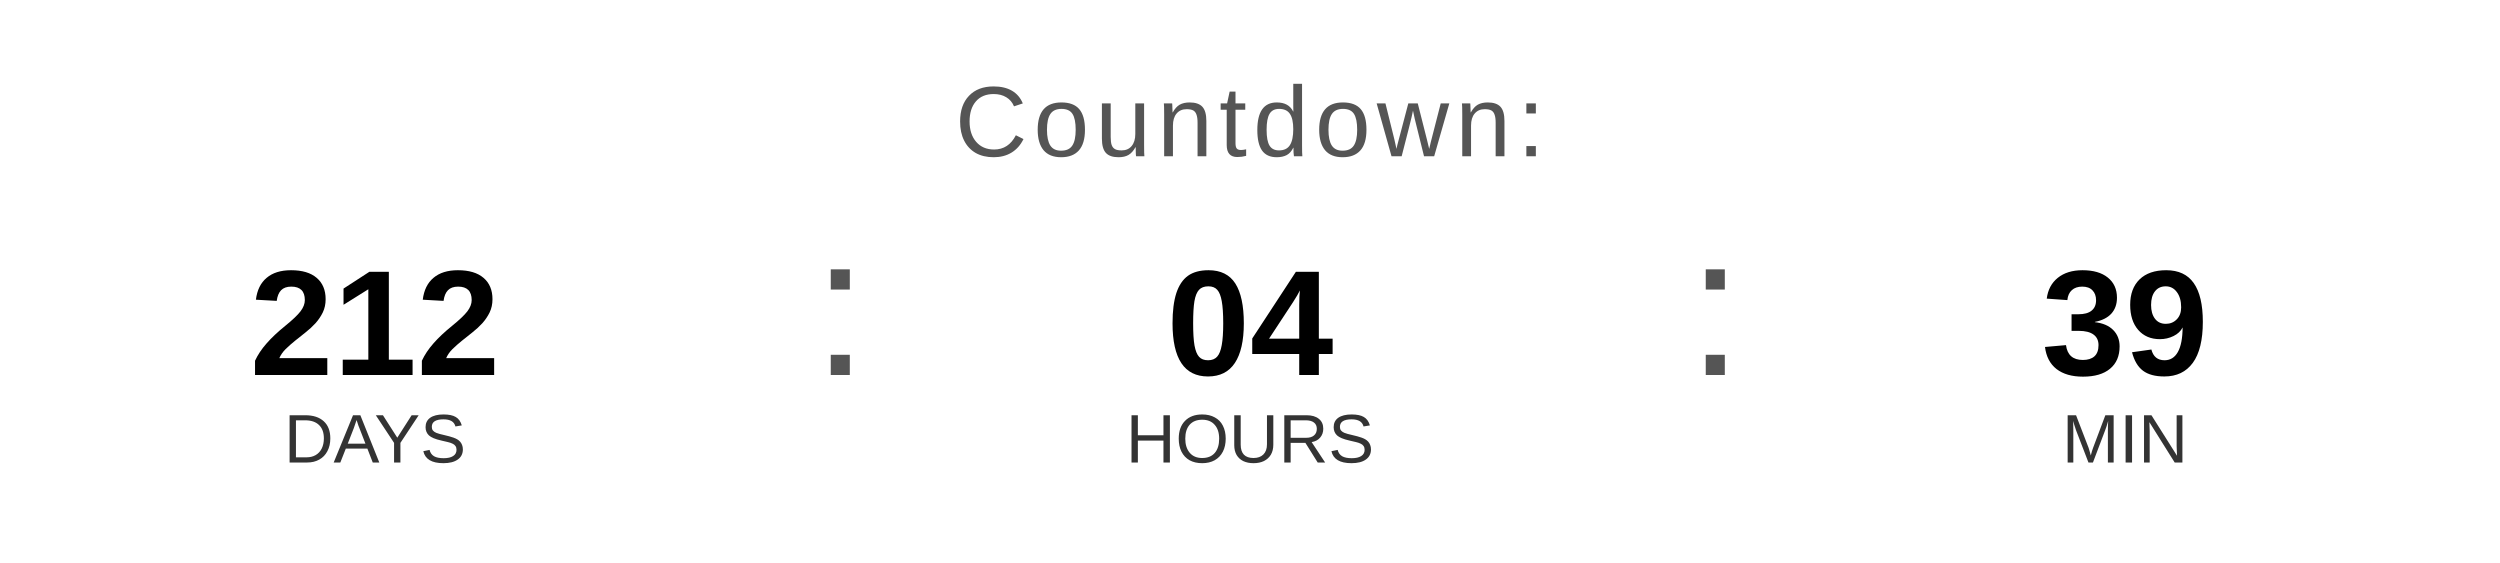
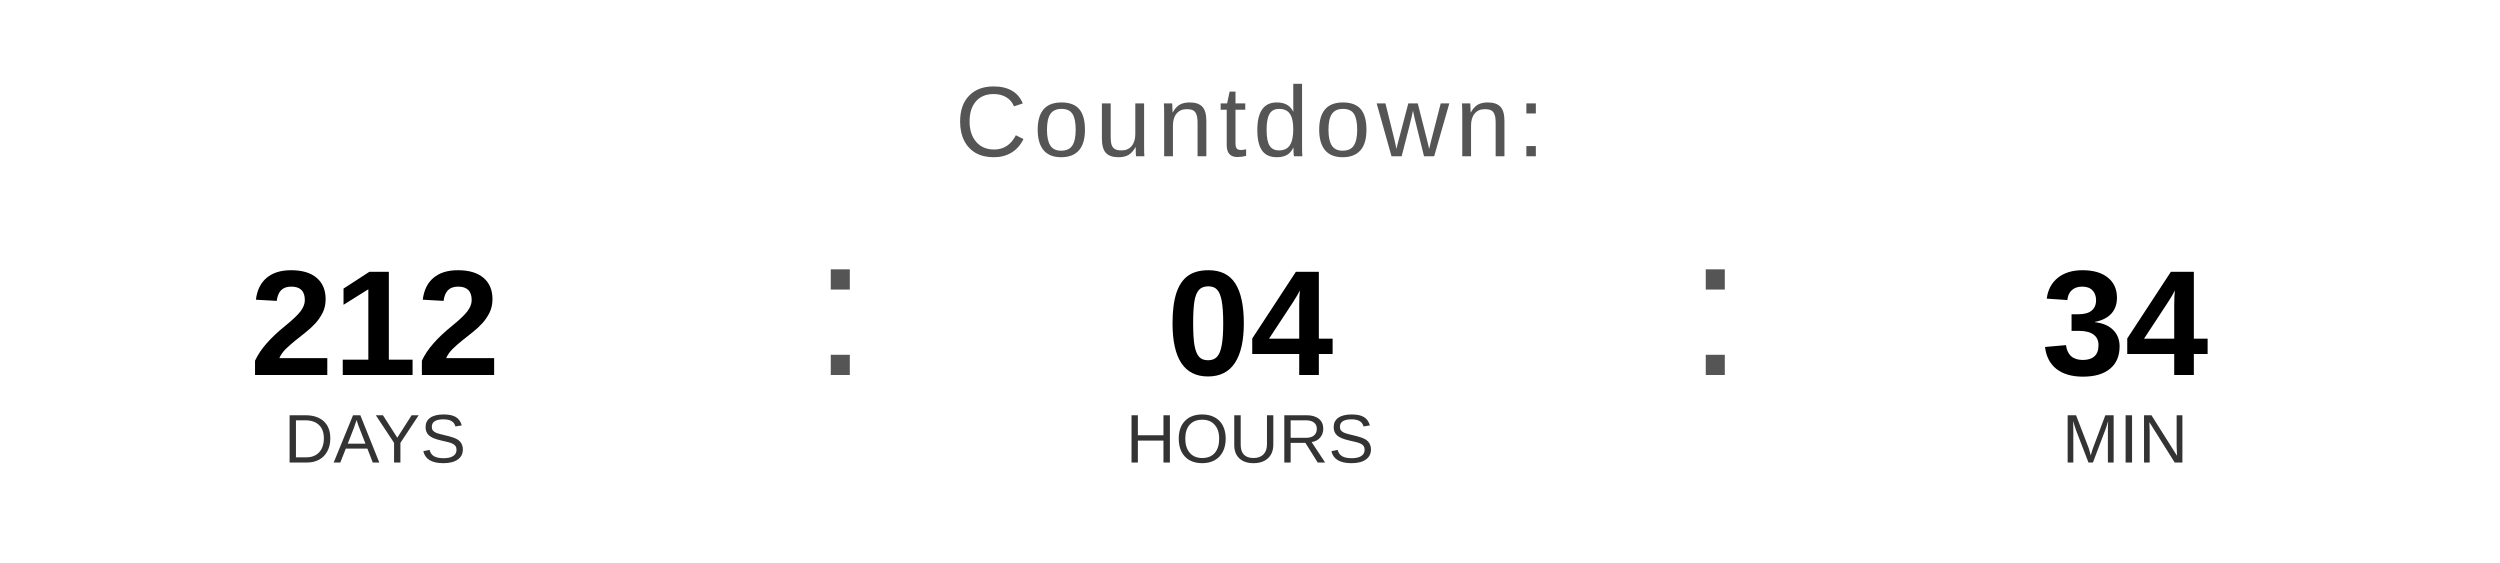
<svg xmlns="http://www.w3.org/2000/svg" width="400" height="90" viewBox="0 0 400 90">
  <text x="200" y="25" font-family="Arial, Helvetica, sans-serif" font-size="16" fill="#555555" text-anchor="middle" letter-spacing="1">
    Countdown:
  </text>
  <text x="60" y="60" font-family="Arial, Helvetica, sans-serif" font-size="24" font-weight="bold" fill="#000000" text-anchor="middle">212</text>
  <text x="60" y="74" font-family="Arial, Helvetica, sans-serif" font-size="11" fill="#333333" text-anchor="middle">DAYS</text>
  <text x="130" y="60" font-family="Arial, sans-serif" font-size="32" fill="#555555">:</text>
  <text x="200" y="60" font-family="Arial, Helvetica, sans-serif" font-size="24" font-weight="bold" fill="#000000" text-anchor="middle">04</text>
  <text x="200" y="74" font-family="Arial, Helvetica, sans-serif" font-size="11" fill="#333333" text-anchor="middle">HOURS</text>
  <text x="270" y="60" font-family="Arial, sans-serif" font-size="32" fill="#555555">:</text>
-   <text x="340" y="60" font-family="Arial, Helvetica, sans-serif" font-size="24" font-weight="bold" fill="#000000" text-anchor="middle">39</text>
+   <text x="340" y="60" font-family="Arial, Helvetica, sans-serif" font-size="24" font-weight="bold" fill="#000000" text-anchor="middle">34</text>
  <text x="340" y="74" font-family="Arial, Helvetica, sans-serif" font-size="11" fill="#333333" text-anchor="middle">MIN</text>
</svg>
